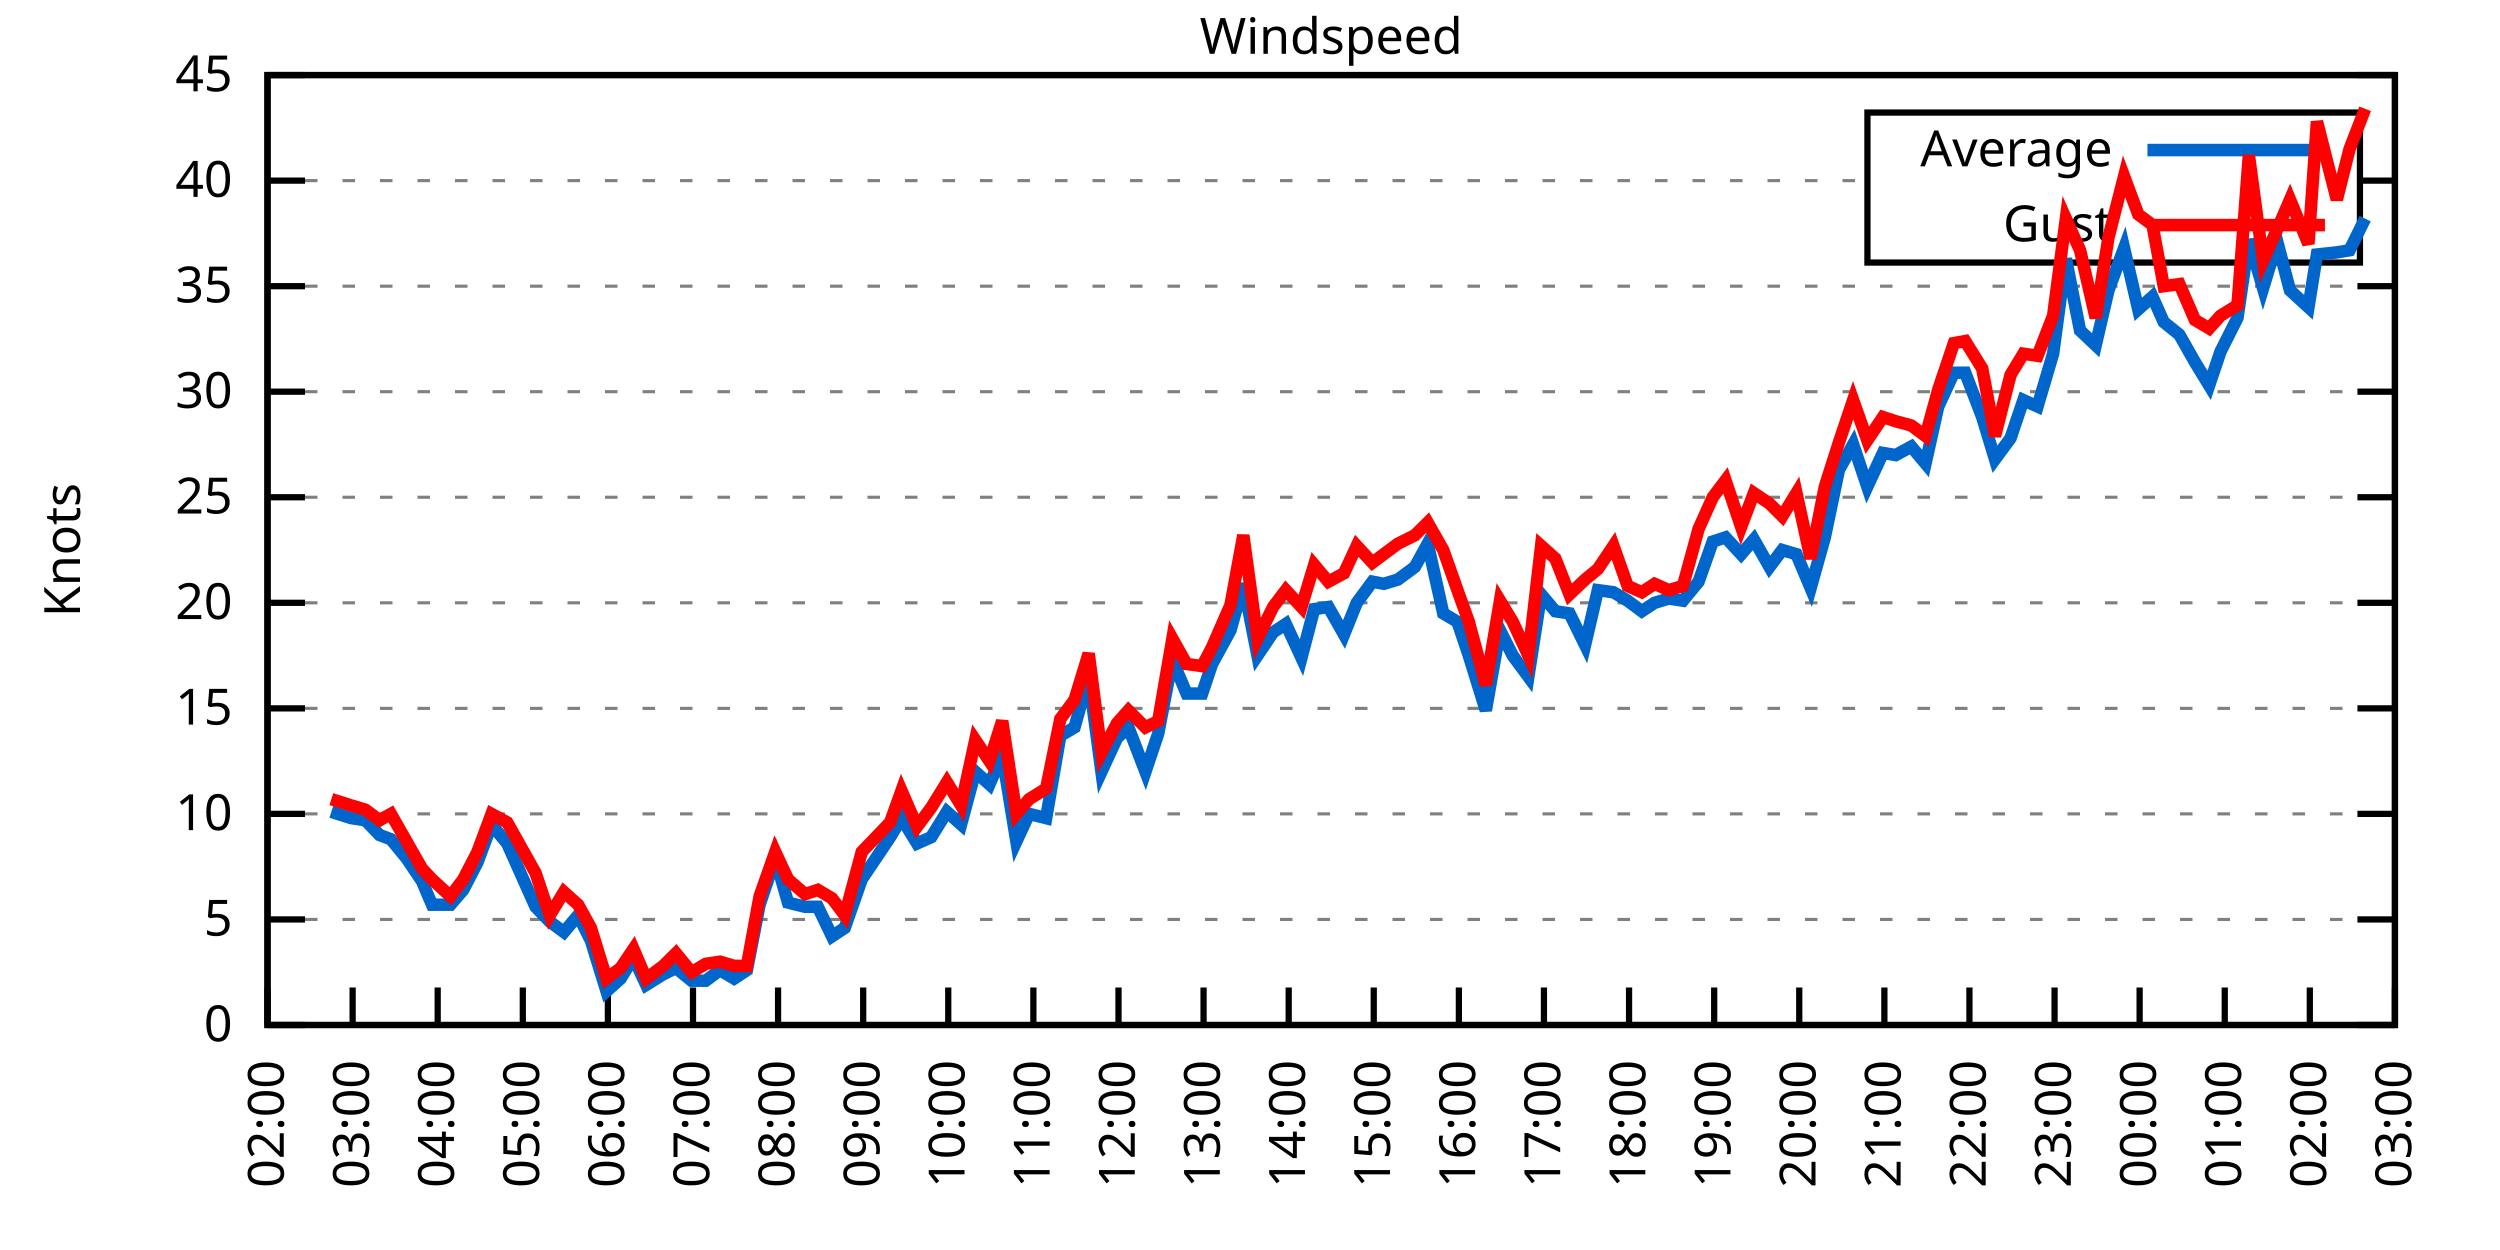
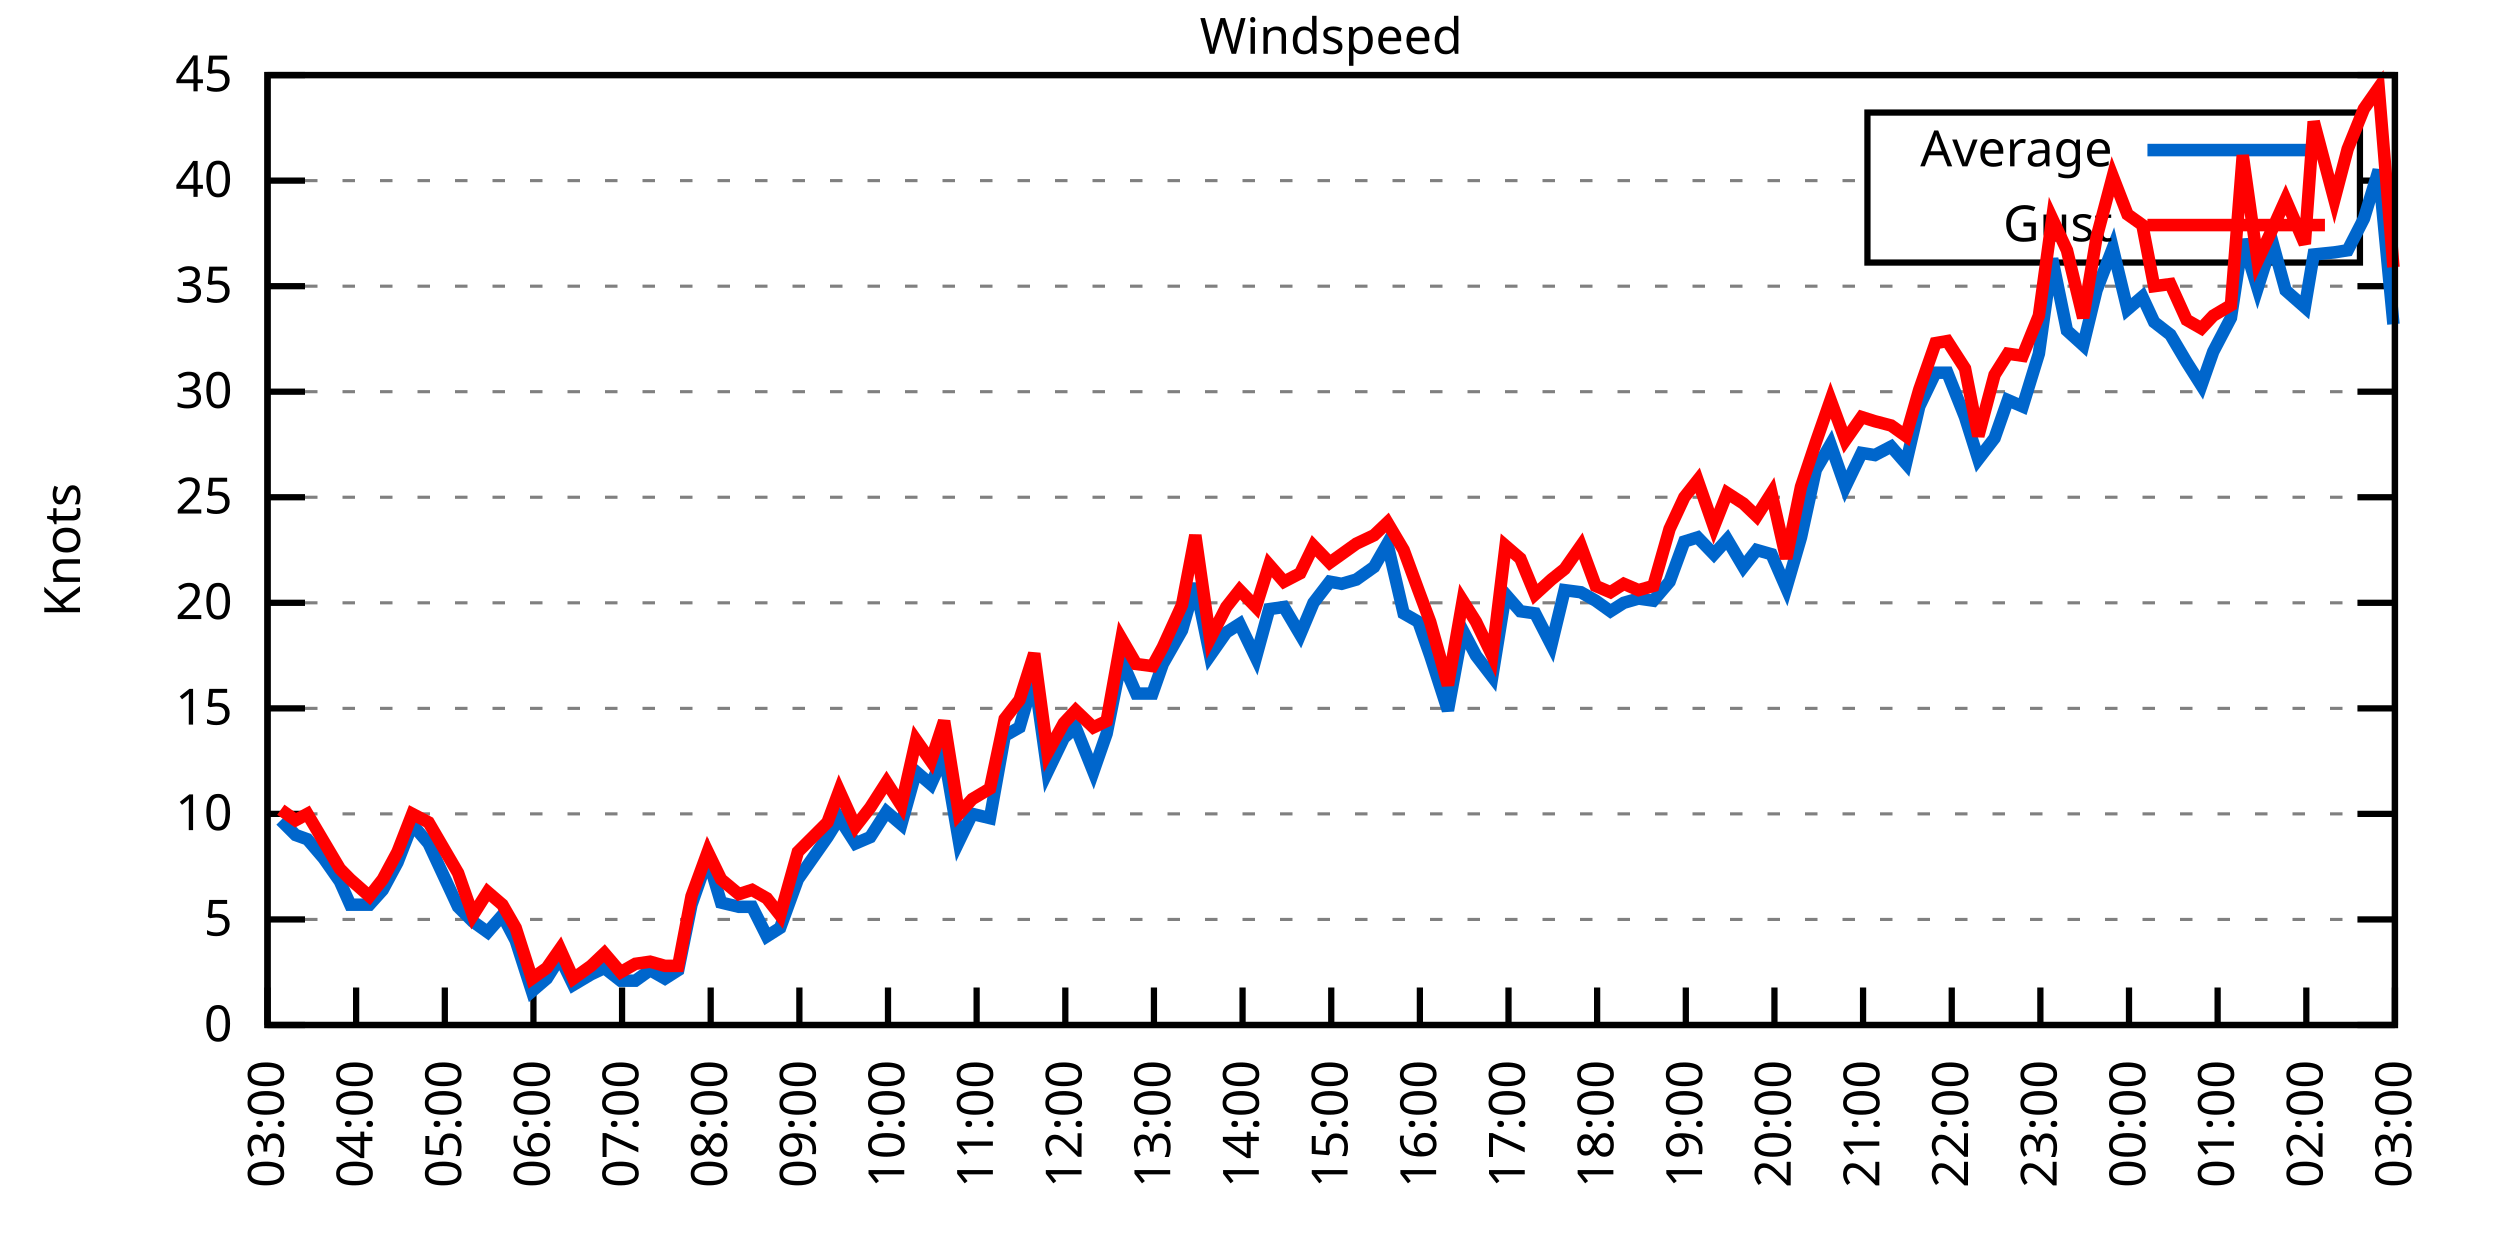
<svg xmlns="http://www.w3.org/2000/svg" xmlns:xlink="http://www.w3.org/1999/xlink" width="400" height="200" viewBox="0 0 400 200">
  <g id="gnuplot_canvas">
    <rect x="0" y="0" width="400" height="200" fill="none" />
    <defs>
      <circle id="gpDot" r="0.5" stroke-width="0.5" stroke="currentColor" />
      <path id="gpPt0" stroke-width="0.333" stroke="currentColor" d="M-1,0 h2 M0,-1 v2" />
      <path id="gpPt1" stroke-width="0.333" stroke="currentColor" d="M-1,-1 L1,1 M1,-1 L-1,1" />
      <path id="gpPt2" stroke-width="0.333" stroke="currentColor" d="M-1,0 L1,0 M0,-1 L0,1 M-1,-1 L1,1 M-1,1 L1,-1" />
      <rect id="gpPt3" stroke-width="0.333" stroke="currentColor" x="-1" y="-1" width="2" height="2" />
      <rect id="gpPt4" stroke-width="0.333" stroke="currentColor" fill="currentColor" x="-1" y="-1" width="2" height="2" />
      <circle id="gpPt5" stroke-width="0.333" stroke="currentColor" cx="0" cy="0" r="1" />
      <use xlink:href="#gpPt5" id="gpPt6" fill="currentColor" stroke="none" />
      <path id="gpPt7" stroke-width="0.333" stroke="currentColor" d="M0,-1.33 L-1.33,0.67 L1.33,0.67 z" />
      <use xlink:href="#gpPt7" id="gpPt8" fill="currentColor" stroke="none" />
      <use xlink:href="#gpPt7" id="gpPt9" stroke="currentColor" transform="rotate(180)" />
      <use xlink:href="#gpPt9" id="gpPt10" fill="currentColor" stroke="none" />
      <use xlink:href="#gpPt3" id="gpPt11" stroke="currentColor" transform="rotate(45)" />
      <use xlink:href="#gpPt11" id="gpPt12" fill="currentColor" stroke="none" />
      <path id="gpPt13" stroke-width="0.333" stroke="currentColor" d="M0,1.330 L1.265,0.411 L0.782,-1.067 L-0.782,-1.076 L-1.265,0.411 z" />
      <use xlink:href="#gpPt13" id="gpPt14" fill="currentColor" stroke="none" />
      <filter id="textbox" filterUnits="objectBoundingBox" x="0" y="0" height="1" width="1">
        <feFlood flood-color="white" flood-opacity="1" result="bgnd" />
        <feComposite in="SourceGraphic" in2="bgnd" operator="atop" />
      </filter>
      <filter id="greybox" filterUnits="objectBoundingBox" x="0" y="0" height="1" width="1">
        <feFlood flood-color="lightgrey" flood-opacity="1" result="grey" />
        <feComposite in="SourceGraphic" in2="grey" operator="atop" />
      </filter>
    </defs>
    <g fill="none" color="white" stroke="currentColor" stroke-width="1.00" stroke-linecap="butt" stroke-linejoin="miter">
</g>
    <g fill="none" color="black" stroke="currentColor" stroke-width="1.00" stroke-linecap="butt" stroke-linejoin="miter">
      <g stroke="none" shape-rendering="crispEdges">
        <polygon fill="rgb(255, 255, 255)" points="42.80,164.00 383.18,164.00 383.18,12.02 42.80,12.02 " />
      </g>
    </g>
    <g fill="none" color="black" stroke="currentColor" stroke-width="1.00" stroke-linecap="butt" stroke-linejoin="miter">
</g>
    <g fill="none" color="black" stroke="black" stroke-width="0.50" stroke-linecap="butt" stroke-linejoin="miter">
</g>
    <g fill="none" color="gray" stroke="currentColor" stroke-width="0.50" stroke-linecap="butt" stroke-linejoin="miter">
      <path stroke="gray" stroke-dasharray="2,4" class="gridline" d="M42.80,164.00 L383.19,164.00  " />
    </g>
    <g fill="none" color="gray" stroke="gray" stroke-width="1.00" stroke-linecap="butt" stroke-linejoin="miter">
</g>
    <g fill="none" color="black" stroke="currentColor" stroke-width="1.00" stroke-linecap="butt" stroke-linejoin="miter">
      <path stroke="black" d="M42.80,164.00 L48.80,164.00 M383.19,164.00 L377.19,164.00  " />
      <g transform="translate(37.20,166.60)" stroke="none" fill="black" font-family="Sans" font-size="8.00" text-anchor="end">
        <text>
          <tspan font-family="Sans"> 0</tspan>
        </text>
      </g>
    </g>
    <g fill="none" color="black" stroke="currentColor" stroke-width="1.00" stroke-linecap="butt" stroke-linejoin="miter">
</g>
    <g fill="none" color="black" stroke="black" stroke-width="0.50" stroke-linecap="butt" stroke-linejoin="miter">
</g>
    <g fill="none" color="gray" stroke="currentColor" stroke-width="0.50" stroke-linecap="butt" stroke-linejoin="miter">
      <path stroke="gray" stroke-dasharray="2,4" class="gridline" d="M42.80,147.11 L383.19,147.11  " />
    </g>
    <g fill="none" color="gray" stroke="gray" stroke-width="1.00" stroke-linecap="butt" stroke-linejoin="miter">
</g>
    <g fill="none" color="black" stroke="currentColor" stroke-width="1.00" stroke-linecap="butt" stroke-linejoin="miter">
      <path stroke="black" d="M42.80,147.11 L48.80,147.11 M383.19,147.11 L377.19,147.11  " />
      <g transform="translate(37.20,149.71)" stroke="none" fill="black" font-family="Sans" font-size="8.00" text-anchor="end">
        <text>
          <tspan font-family="Sans"> 5</tspan>
        </text>
      </g>
    </g>
    <g fill="none" color="black" stroke="currentColor" stroke-width="1.00" stroke-linecap="butt" stroke-linejoin="miter">
</g>
    <g fill="none" color="black" stroke="black" stroke-width="0.50" stroke-linecap="butt" stroke-linejoin="miter">
</g>
    <g fill="none" color="gray" stroke="currentColor" stroke-width="0.50" stroke-linecap="butt" stroke-linejoin="miter">
      <path stroke="gray" stroke-dasharray="2,4" class="gridline" d="M42.80,130.22 L383.19,130.22  " />
    </g>
    <g fill="none" color="gray" stroke="gray" stroke-width="1.00" stroke-linecap="butt" stroke-linejoin="miter">
</g>
    <g fill="none" color="black" stroke="currentColor" stroke-width="1.00" stroke-linecap="butt" stroke-linejoin="miter">
      <path stroke="black" d="M42.80,130.22 L48.80,130.22 M383.19,130.22 L377.19,130.22  " />
      <g transform="translate(37.20,132.82)" stroke="none" fill="black" font-family="Sans" font-size="8.00" text-anchor="end">
        <text>
          <tspan font-family="Sans"> 10</tspan>
        </text>
      </g>
    </g>
    <g fill="none" color="black" stroke="currentColor" stroke-width="1.00" stroke-linecap="butt" stroke-linejoin="miter">
</g>
    <g fill="none" color="black" stroke="black" stroke-width="0.50" stroke-linecap="butt" stroke-linejoin="miter">
</g>
    <g fill="none" color="gray" stroke="currentColor" stroke-width="0.50" stroke-linecap="butt" stroke-linejoin="miter">
      <path stroke="gray" stroke-dasharray="2,4" class="gridline" d="M42.80,113.34 L383.19,113.34  " />
    </g>
    <g fill="none" color="gray" stroke="gray" stroke-width="1.00" stroke-linecap="butt" stroke-linejoin="miter">
</g>
    <g fill="none" color="black" stroke="currentColor" stroke-width="1.00" stroke-linecap="butt" stroke-linejoin="miter">
      <path stroke="black" d="M42.80,113.34 L48.80,113.34 M383.19,113.34 L377.19,113.34  " />
      <g transform="translate(37.20,115.94)" stroke="none" fill="black" font-family="Sans" font-size="8.00" text-anchor="end">
        <text>
          <tspan font-family="Sans"> 15</tspan>
        </text>
      </g>
    </g>
    <g fill="none" color="black" stroke="currentColor" stroke-width="1.00" stroke-linecap="butt" stroke-linejoin="miter">
</g>
    <g fill="none" color="black" stroke="black" stroke-width="0.50" stroke-linecap="butt" stroke-linejoin="miter">
</g>
    <g fill="none" color="gray" stroke="currentColor" stroke-width="0.50" stroke-linecap="butt" stroke-linejoin="miter">
      <path stroke="gray" stroke-dasharray="2,4" class="gridline" d="M42.80,96.45 L383.19,96.45  " />
    </g>
    <g fill="none" color="gray" stroke="gray" stroke-width="1.00" stroke-linecap="butt" stroke-linejoin="miter">
</g>
    <g fill="none" color="black" stroke="currentColor" stroke-width="1.00" stroke-linecap="butt" stroke-linejoin="miter">
      <path stroke="black" d="M42.80,96.45 L48.80,96.45 M383.19,96.45 L377.19,96.45  " />
      <g transform="translate(37.20,99.05)" stroke="none" fill="black" font-family="Sans" font-size="8.00" text-anchor="end">
        <text>
          <tspan font-family="Sans"> 20</tspan>
        </text>
      </g>
    </g>
    <g fill="none" color="black" stroke="currentColor" stroke-width="1.00" stroke-linecap="butt" stroke-linejoin="miter">
</g>
    <g fill="none" color="black" stroke="black" stroke-width="0.50" stroke-linecap="butt" stroke-linejoin="miter">
</g>
    <g fill="none" color="gray" stroke="currentColor" stroke-width="0.50" stroke-linecap="butt" stroke-linejoin="miter">
      <path stroke="gray" stroke-dasharray="2,4" class="gridline" d="M42.80,79.56 L383.19,79.56  " />
    </g>
    <g fill="none" color="gray" stroke="gray" stroke-width="1.00" stroke-linecap="butt" stroke-linejoin="miter">
</g>
    <g fill="none" color="black" stroke="currentColor" stroke-width="1.00" stroke-linecap="butt" stroke-linejoin="miter">
      <path stroke="black" d="M42.80,79.56 L48.80,79.56 M383.19,79.56 L377.19,79.56  " />
      <g transform="translate(37.20,82.16)" stroke="none" fill="black" font-family="Sans" font-size="8.00" text-anchor="end">
        <text>
          <tspan font-family="Sans"> 25</tspan>
        </text>
      </g>
    </g>
    <g fill="none" color="black" stroke="currentColor" stroke-width="1.00" stroke-linecap="butt" stroke-linejoin="miter">
</g>
    <g fill="none" color="black" stroke="black" stroke-width="0.50" stroke-linecap="butt" stroke-linejoin="miter">
</g>
    <g fill="none" color="gray" stroke="currentColor" stroke-width="0.50" stroke-linecap="butt" stroke-linejoin="miter">
      <path stroke="gray" stroke-dasharray="2,4" class="gridline" d="M42.80,62.67 L383.19,62.67  " />
    </g>
    <g fill="none" color="gray" stroke="gray" stroke-width="1.00" stroke-linecap="butt" stroke-linejoin="miter">
</g>
    <g fill="none" color="black" stroke="currentColor" stroke-width="1.00" stroke-linecap="butt" stroke-linejoin="miter">
      <path stroke="black" d="M42.80,62.67 L48.80,62.67 M383.19,62.67 L377.19,62.67  " />
      <g transform="translate(37.20,65.27)" stroke="none" fill="black" font-family="Sans" font-size="8.00" text-anchor="end">
        <text>
          <tspan font-family="Sans"> 30</tspan>
        </text>
      </g>
    </g>
    <g fill="none" color="black" stroke="currentColor" stroke-width="1.00" stroke-linecap="butt" stroke-linejoin="miter">
</g>
    <g fill="none" color="black" stroke="black" stroke-width="0.50" stroke-linecap="butt" stroke-linejoin="miter">
</g>
    <g fill="none" color="gray" stroke="currentColor" stroke-width="0.50" stroke-linecap="butt" stroke-linejoin="miter">
      <path stroke="gray" stroke-dasharray="2,4" class="gridline" d="M42.80,45.79 L383.19,45.79  " />
    </g>
    <g fill="none" color="gray" stroke="gray" stroke-width="1.00" stroke-linecap="butt" stroke-linejoin="miter">
</g>
    <g fill="none" color="black" stroke="currentColor" stroke-width="1.00" stroke-linecap="butt" stroke-linejoin="miter">
      <path stroke="black" d="M42.80,45.79 L48.80,45.79 M383.19,45.79 L377.19,45.79  " />
      <g transform="translate(37.20,48.39)" stroke="none" fill="black" font-family="Sans" font-size="8.00" text-anchor="end">
        <text>
          <tspan font-family="Sans"> 35</tspan>
        </text>
      </g>
    </g>
    <g fill="none" color="black" stroke="currentColor" stroke-width="1.00" stroke-linecap="butt" stroke-linejoin="miter">
</g>
    <g fill="none" color="black" stroke="black" stroke-width="0.50" stroke-linecap="butt" stroke-linejoin="miter">
</g>
    <g fill="none" color="gray" stroke="currentColor" stroke-width="0.50" stroke-linecap="butt" stroke-linejoin="miter">
      <path stroke="gray" stroke-dasharray="2,4" class="gridline" d="M42.80,28.90 L298.79,28.90 M377.59,28.90 L383.19,28.90  " />
    </g>
    <g fill="none" color="gray" stroke="gray" stroke-width="1.00" stroke-linecap="butt" stroke-linejoin="miter">
</g>
    <g fill="none" color="black" stroke="currentColor" stroke-width="1.00" stroke-linecap="butt" stroke-linejoin="miter">
      <path stroke="black" d="M42.80,28.90 L48.80,28.90 M383.19,28.90 L377.19,28.90  " />
      <g transform="translate(37.20,31.50)" stroke="none" fill="black" font-family="Sans" font-size="8.00" text-anchor="end">
        <text>
          <tspan font-family="Sans"> 40</tspan>
        </text>
      </g>
    </g>
    <g fill="none" color="black" stroke="currentColor" stroke-width="1.00" stroke-linecap="butt" stroke-linejoin="miter">
</g>
    <g fill="none" color="black" stroke="black" stroke-width="0.50" stroke-linecap="butt" stroke-linejoin="miter">
</g>
    <g fill="none" color="gray" stroke="currentColor" stroke-width="0.50" stroke-linecap="butt" stroke-linejoin="miter">
      <path stroke="gray" stroke-dasharray="2,4" class="gridline" d="M42.80,12.01 L383.19,12.01  " />
    </g>
    <g fill="none" color="gray" stroke="gray" stroke-width="1.00" stroke-linecap="butt" stroke-linejoin="miter">
</g>
    <g fill="none" color="black" stroke="currentColor" stroke-width="1.00" stroke-linecap="butt" stroke-linejoin="miter">
      <path stroke="black" d="M42.80,12.01 L48.80,12.01 M383.19,12.01 L377.19,12.01  " />
      <g transform="translate(37.20,14.61)" stroke="none" fill="black" font-family="Sans" font-size="8.00" text-anchor="end">
        <text>
          <tspan font-family="Sans"> 45</tspan>
        </text>
      </g>
    </g>
    <g fill="none" color="black" stroke="currentColor" stroke-width="1.00" stroke-linecap="butt" stroke-linejoin="miter">
      <path stroke="black" d="M42.80,164.00 L42.80,158.00  " />
      <g transform="translate(45.40,169.60) rotate(270.00)" stroke="none" fill="black" font-family="Sans" font-size="8.00" text-anchor="end">
        <text>
-           <tspan font-family="Sans">02:00</tspan>
-         </text>
-       </g>
-     </g>
-     <g fill="none" color="black" stroke="currentColor" stroke-width="1.00" stroke-linecap="butt" stroke-linejoin="miter">
-       <path stroke="black" d="M56.42,164.00 L56.42,158.00  " />
-       <g transform="translate(59.02,169.60) rotate(270.00)" stroke="none" fill="black" font-family="Sans" font-size="8.00" text-anchor="end">
-         <text>
          <tspan font-family="Sans">03:00</tspan>
        </text>
      </g>
    </g>
    <g fill="none" color="black" stroke="currentColor" stroke-width="1.00" stroke-linecap="butt" stroke-linejoin="miter">
-       <path stroke="black" d="M70.03,164.00 L70.03,158.00  " />
-       <g transform="translate(72.63,169.60) rotate(270.00)" stroke="none" fill="black" font-family="Sans" font-size="8.00" text-anchor="end">
+       <path stroke="black" d="M56.98,164.00 L56.98,158.00  " />
+       <g transform="translate(59.58,169.60) rotate(270.00)" stroke="none" fill="black" font-family="Sans" font-size="8.00" text-anchor="end">
        <text>
          <tspan font-family="Sans">04:00</tspan>
        </text>
      </g>
    </g>
    <g fill="none" color="black" stroke="currentColor" stroke-width="1.00" stroke-linecap="butt" stroke-linejoin="miter">
-       <path stroke="black" d="M83.65,164.00 L83.65,158.00  " />
-       <g transform="translate(86.25,169.60) rotate(270.00)" stroke="none" fill="black" font-family="Sans" font-size="8.00" text-anchor="end">
+       <path stroke="black" d="M71.17,164.00 L71.17,158.00  " />
+       <g transform="translate(73.77,169.60) rotate(270.00)" stroke="none" fill="black" font-family="Sans" font-size="8.00" text-anchor="end">
        <text>
          <tspan font-family="Sans">05:00</tspan>
        </text>
      </g>
    </g>
    <g fill="none" color="black" stroke="currentColor" stroke-width="1.00" stroke-linecap="butt" stroke-linejoin="miter">
-       <path stroke="black" d="M97.26,164.00 L97.26,158.00  " />
-       <g transform="translate(99.86,169.60) rotate(270.00)" stroke="none" fill="black" font-family="Sans" font-size="8.00" text-anchor="end">
+       <path stroke="black" d="M85.35,164.00 L85.35,158.00  " />
+       <g transform="translate(87.95,169.60) rotate(270.00)" stroke="none" fill="black" font-family="Sans" font-size="8.00" text-anchor="end">
        <text>
          <tspan font-family="Sans">06:00</tspan>
        </text>
      </g>
    </g>
    <g fill="none" color="black" stroke="currentColor" stroke-width="1.00" stroke-linecap="butt" stroke-linejoin="miter">
-       <path stroke="black" d="M110.88,164.00 L110.88,158.00  " />
-       <g transform="translate(113.48,169.60) rotate(270.00)" stroke="none" fill="black" font-family="Sans" font-size="8.00" text-anchor="end">
+       <path stroke="black" d="M99.53,164.00 L99.53,158.00  " />
+       <g transform="translate(102.13,169.60) rotate(270.00)" stroke="none" fill="black" font-family="Sans" font-size="8.00" text-anchor="end">
        <text>
          <tspan font-family="Sans">07:00</tspan>
        </text>
      </g>
    </g>
    <g fill="none" color="black" stroke="currentColor" stroke-width="1.00" stroke-linecap="butt" stroke-linejoin="miter">
-       <path stroke="black" d="M124.49,164.00 L124.49,158.00  " />
-       <g transform="translate(127.09,169.60) rotate(270.00)" stroke="none" fill="black" font-family="Sans" font-size="8.00" text-anchor="end">
+       <path stroke="black" d="M113.71,164.00 L113.71,158.00  " />
+       <g transform="translate(116.31,169.60) rotate(270.00)" stroke="none" fill="black" font-family="Sans" font-size="8.00" text-anchor="end">
        <text>
          <tspan font-family="Sans">08:00</tspan>
        </text>
      </g>
    </g>
    <g fill="none" color="black" stroke="currentColor" stroke-width="1.00" stroke-linecap="butt" stroke-linejoin="miter">
-       <path stroke="black" d="M138.11,164.00 L138.11,158.00  " />
-       <g transform="translate(140.71,169.60) rotate(270.00)" stroke="none" fill="black" font-family="Sans" font-size="8.00" text-anchor="end">
+       <path stroke="black" d="M127.90,164.00 L127.90,158.00  " />
+       <g transform="translate(130.50,169.60) rotate(270.00)" stroke="none" fill="black" font-family="Sans" font-size="8.00" text-anchor="end">
        <text>
          <tspan font-family="Sans">09:00</tspan>
        </text>
      </g>
    </g>
    <g fill="none" color="black" stroke="currentColor" stroke-width="1.00" stroke-linecap="butt" stroke-linejoin="miter">
-       <path stroke="black" d="M151.72,164.00 L151.72,158.00  " />
-       <g transform="translate(154.32,169.60) rotate(270.00)" stroke="none" fill="black" font-family="Sans" font-size="8.00" text-anchor="end">
+       <path stroke="black" d="M142.08,164.00 L142.08,158.00  " />
+       <g transform="translate(144.68,169.60) rotate(270.00)" stroke="none" fill="black" font-family="Sans" font-size="8.00" text-anchor="end">
        <text>
          <tspan font-family="Sans">10:00</tspan>
        </text>
      </g>
    </g>
    <g fill="none" color="black" stroke="currentColor" stroke-width="1.00" stroke-linecap="butt" stroke-linejoin="miter">
-       <path stroke="black" d="M165.34,164.00 L165.34,158.00  " />
-       <g transform="translate(167.94,169.60) rotate(270.00)" stroke="none" fill="black" font-family="Sans" font-size="8.00" text-anchor="end">
+       <path stroke="black" d="M156.26,164.00 L156.26,158.00  " />
+       <g transform="translate(158.86,169.60) rotate(270.00)" stroke="none" fill="black" font-family="Sans" font-size="8.00" text-anchor="end">
        <text>
          <tspan font-family="Sans">11:00</tspan>
        </text>
      </g>
    </g>
    <g fill="none" color="black" stroke="currentColor" stroke-width="1.00" stroke-linecap="butt" stroke-linejoin="miter">
-       <path stroke="black" d="M178.96,164.00 L178.96,158.00  " />
-       <g transform="translate(181.56,169.60) rotate(270.00)" stroke="none" fill="black" font-family="Sans" font-size="8.00" text-anchor="end">
+       <path stroke="black" d="M170.45,164.00 L170.45,158.00  " />
+       <g transform="translate(173.05,169.60) rotate(270.00)" stroke="none" fill="black" font-family="Sans" font-size="8.00" text-anchor="end">
        <text>
          <tspan font-family="Sans">12:00</tspan>
        </text>
      </g>
    </g>
    <g fill="none" color="black" stroke="currentColor" stroke-width="1.00" stroke-linecap="butt" stroke-linejoin="miter">
-       <path stroke="black" d="M192.57,164.00 L192.57,158.00  " />
-       <g transform="translate(195.17,169.60) rotate(270.00)" stroke="none" fill="black" font-family="Sans" font-size="8.00" text-anchor="end">
+       <path stroke="black" d="M184.63,164.00 L184.63,158.00  " />
+       <g transform="translate(187.23,169.60) rotate(270.00)" stroke="none" fill="black" font-family="Sans" font-size="8.00" text-anchor="end">
        <text>
          <tspan font-family="Sans">13:00</tspan>
        </text>
      </g>
    </g>
    <g fill="none" color="black" stroke="currentColor" stroke-width="1.00" stroke-linecap="butt" stroke-linejoin="miter">
-       <path stroke="black" d="M206.19,164.00 L206.19,158.00  " />
-       <g transform="translate(208.79,169.60) rotate(270.00)" stroke="none" fill="black" font-family="Sans" font-size="8.00" text-anchor="end">
+       <path stroke="black" d="M198.81,164.00 L198.81,158.00  " />
+       <g transform="translate(201.41,169.60) rotate(270.00)" stroke="none" fill="black" font-family="Sans" font-size="8.00" text-anchor="end">
        <text>
          <tspan font-family="Sans">14:00</tspan>
        </text>
      </g>
    </g>
    <g fill="none" color="black" stroke="currentColor" stroke-width="1.00" stroke-linecap="butt" stroke-linejoin="miter">
-       <path stroke="black" d="M219.80,164.00 L219.80,158.00  " />
-       <g transform="translate(222.40,169.60) rotate(270.00)" stroke="none" fill="black" font-family="Sans" font-size="8.00" text-anchor="end">
+       <path stroke="black" d="M213.00,164.00 L213.00,158.00  " />
+       <g transform="translate(215.60,169.60) rotate(270.00)" stroke="none" fill="black" font-family="Sans" font-size="8.00" text-anchor="end">
        <text>
          <tspan font-family="Sans">15:00</tspan>
        </text>
      </g>
    </g>
    <g fill="none" color="black" stroke="currentColor" stroke-width="1.00" stroke-linecap="butt" stroke-linejoin="miter">
-       <path stroke="black" d="M233.42,164.00 L233.42,158.00  " />
-       <g transform="translate(236.02,169.60) rotate(270.00)" stroke="none" fill="black" font-family="Sans" font-size="8.00" text-anchor="end">
+       <path stroke="black" d="M227.18,164.00 L227.18,158.00  " />
+       <g transform="translate(229.78,169.60) rotate(270.00)" stroke="none" fill="black" font-family="Sans" font-size="8.00" text-anchor="end">
        <text>
          <tspan font-family="Sans">16:00</tspan>
        </text>
      </g>
    </g>
    <g fill="none" color="black" stroke="currentColor" stroke-width="1.00" stroke-linecap="butt" stroke-linejoin="miter">
-       <path stroke="black" d="M247.03,164.00 L247.03,158.00  " />
-       <g transform="translate(249.63,169.60) rotate(270.00)" stroke="none" fill="black" font-family="Sans" font-size="8.00" text-anchor="end">
+       <path stroke="black" d="M241.36,164.00 L241.36,158.00  " />
+       <g transform="translate(243.96,169.60) rotate(270.00)" stroke="none" fill="black" font-family="Sans" font-size="8.00" text-anchor="end">
        <text>
          <tspan font-family="Sans">17:00</tspan>
        </text>
      </g>
    </g>
    <g fill="none" color="black" stroke="currentColor" stroke-width="1.00" stroke-linecap="butt" stroke-linejoin="miter">
-       <path stroke="black" d="M260.65,164.00 L260.65,158.00  " />
-       <g transform="translate(263.25,169.60) rotate(270.00)" stroke="none" fill="black" font-family="Sans" font-size="8.00" text-anchor="end">
+       <path stroke="black" d="M255.54,164.00 L255.54,158.00  " />
+       <g transform="translate(258.14,169.60) rotate(270.00)" stroke="none" fill="black" font-family="Sans" font-size="8.00" text-anchor="end">
        <text>
          <tspan font-family="Sans">18:00</tspan>
        </text>
      </g>
    </g>
    <g fill="none" color="black" stroke="currentColor" stroke-width="1.00" stroke-linecap="butt" stroke-linejoin="miter">
-       <path stroke="black" d="M274.27,164.00 L274.27,158.00  " />
-       <g transform="translate(276.87,169.60) rotate(270.00)" stroke="none" fill="black" font-family="Sans" font-size="8.00" text-anchor="end">
+       <path stroke="black" d="M269.73,164.00 L269.73,158.00  " />
+       <g transform="translate(272.33,169.60) rotate(270.00)" stroke="none" fill="black" font-family="Sans" font-size="8.00" text-anchor="end">
        <text>
          <tspan font-family="Sans">19:00</tspan>
        </text>
      </g>
    </g>
    <g fill="none" color="black" stroke="currentColor" stroke-width="1.00" stroke-linecap="butt" stroke-linejoin="miter">
-       <path stroke="black" d="M287.88,164.00 L287.88,158.00  " />
-       <g transform="translate(290.48,169.60) rotate(270.00)" stroke="none" fill="black" font-family="Sans" font-size="8.00" text-anchor="end">
+       <path stroke="black" d="M283.91,164.00 L283.91,158.00  " />
+       <g transform="translate(286.51,169.60) rotate(270.00)" stroke="none" fill="black" font-family="Sans" font-size="8.00" text-anchor="end">
        <text>
          <tspan font-family="Sans">20:00</tspan>
        </text>
      </g>
    </g>
    <g fill="none" color="black" stroke="currentColor" stroke-width="1.00" stroke-linecap="butt" stroke-linejoin="miter">
-       <path stroke="black" d="M301.50,164.00 L301.50,158.00  " />
-       <g transform="translate(304.10,169.60) rotate(270.00)" stroke="none" fill="black" font-family="Sans" font-size="8.00" text-anchor="end">
+       <path stroke="black" d="M298.09,164.00 L298.09,158.00  " />
+       <g transform="translate(300.69,169.60) rotate(270.00)" stroke="none" fill="black" font-family="Sans" font-size="8.00" text-anchor="end">
        <text>
          <tspan font-family="Sans">21:00</tspan>
        </text>
      </g>
    </g>
    <g fill="none" color="black" stroke="currentColor" stroke-width="1.00" stroke-linecap="butt" stroke-linejoin="miter">
-       <path stroke="black" d="M315.11,164.00 L315.11,158.00  " />
-       <g transform="translate(317.71,169.60) rotate(270.00)" stroke="none" fill="black" font-family="Sans" font-size="8.00" text-anchor="end">
+       <path stroke="black" d="M312.28,164.00 L312.28,158.00  " />
+       <g transform="translate(314.88,169.60) rotate(270.00)" stroke="none" fill="black" font-family="Sans" font-size="8.00" text-anchor="end">
        <text>
          <tspan font-family="Sans">22:00</tspan>
        </text>
      </g>
    </g>
    <g fill="none" color="black" stroke="currentColor" stroke-width="1.00" stroke-linecap="butt" stroke-linejoin="miter">
-       <path stroke="black" d="M328.73,164.00 L328.73,158.00  " />
-       <g transform="translate(331.33,169.60) rotate(270.00)" stroke="none" fill="black" font-family="Sans" font-size="8.00" text-anchor="end">
+       <path stroke="black" d="M326.46,164.00 L326.46,158.00  " />
+       <g transform="translate(329.06,169.60) rotate(270.00)" stroke="none" fill="black" font-family="Sans" font-size="8.00" text-anchor="end">
        <text>
          <tspan font-family="Sans">23:00</tspan>
        </text>
      </g>
    </g>
    <g fill="none" color="black" stroke="currentColor" stroke-width="1.00" stroke-linecap="butt" stroke-linejoin="miter">
-       <path stroke="black" d="M342.34,164.00 L342.34,158.00  " />
-       <g transform="translate(344.94,169.60) rotate(270.00)" stroke="none" fill="black" font-family="Sans" font-size="8.00" text-anchor="end">
+       <path stroke="black" d="M340.64,164.00 L340.64,158.00  " />
+       <g transform="translate(343.24,169.60) rotate(270.00)" stroke="none" fill="black" font-family="Sans" font-size="8.00" text-anchor="end">
        <text>
          <tspan font-family="Sans">00:00</tspan>
        </text>
      </g>
    </g>
    <g fill="none" color="black" stroke="currentColor" stroke-width="1.00" stroke-linecap="butt" stroke-linejoin="miter">
-       <path stroke="black" d="M355.96,164.00 L355.96,158.00  " />
-       <g transform="translate(358.56,169.60) rotate(270.00)" stroke="none" fill="black" font-family="Sans" font-size="8.00" text-anchor="end">
+       <path stroke="black" d="M354.82,164.00 L354.82,158.00  " />
+       <g transform="translate(357.42,169.60) rotate(270.00)" stroke="none" fill="black" font-family="Sans" font-size="8.00" text-anchor="end">
        <text>
          <tspan font-family="Sans">01:00</tspan>
        </text>
      </g>
    </g>
    <g fill="none" color="black" stroke="currentColor" stroke-width="1.00" stroke-linecap="butt" stroke-linejoin="miter">
-       <path stroke="black" d="M369.57,164.00 L369.57,158.00  " />
-       <g transform="translate(372.17,169.60) rotate(270.00)" stroke="none" fill="black" font-family="Sans" font-size="8.00" text-anchor="end">
+       <path stroke="black" d="M369.01,164.00 L369.01,158.00  " />
+       <g transform="translate(371.61,169.60) rotate(270.00)" stroke="none" fill="black" font-family="Sans" font-size="8.00" text-anchor="end">
        <text>
          <tspan font-family="Sans">02:00</tspan>
        </text>
      </g>
    </g>
    <g fill="none" color="black" stroke="currentColor" stroke-width="1.00" stroke-linecap="butt" stroke-linejoin="miter">
      <path stroke="black" d="M383.19,164.00 L383.19,158.00  " />
      <g transform="translate(385.79,169.60) rotate(270.00)" stroke="none" fill="black" font-family="Sans" font-size="8.00" text-anchor="end">
        <text>
          <tspan font-family="Sans">03:00</tspan>
        </text>
      </g>
    </g>
    <g fill="none" color="black" stroke="currentColor" stroke-width="1.00" stroke-linecap="butt" stroke-linejoin="miter">
</g>
    <g fill="none" color="black" stroke="currentColor" stroke-width="1.00" stroke-linecap="butt" stroke-linejoin="miter">
      <path stroke="black" d="M42.80,12.01 L42.80,164.00 L383.19,164.00 L383.19,12.01 L42.80,12.01 Z  " />
    </g>
    <g fill="none" color="black" stroke="currentColor" stroke-width="1.00" stroke-linecap="butt" stroke-linejoin="miter">
</g>
    <g fill="none" color="black" stroke="currentColor" stroke-width="1.00" stroke-linecap="butt" stroke-linejoin="miter">
      <path stroke="black" d="M298.79,42.01 L298.79,18.01 L377.59,18.01 L377.59,42.01 L298.79,42.01 Z  " />
    </g>
    <g id="Windspeed_plot_1">
      <g fill="none" color="white" stroke="black" stroke-width="2.00" stroke-linecap="butt" stroke-linejoin="miter">
</g>
      <g fill="none" color="black" stroke="currentColor" stroke-width="2.00" stroke-linecap="butt" stroke-linejoin="miter">
        <g transform="translate(337.99,26.61)" stroke="none" fill="black" font-family="Sans" font-size="8.00" text-anchor="end">
          <text>
            <tspan font-family="Sans">Average</tspan>
          </text>
        </g>
      </g>
      <g fill="none" color="black" stroke="currentColor" stroke-width="2.00" stroke-linecap="butt" stroke-linejoin="miter">
-         <path stroke="rgb(  0, 102, 204)" d="M343.59,24.01 L371.99,24.01 M53.01,129.89 L56.19,130.90 L58.46,131.24 L60.73,133.60 L62.54,134.28 L65.04,137.32   L67.54,141.03 L69.12,144.75 L72.07,144.75 L74.12,142.38 L76.39,137.99 L78.65,131.91 L81.15,134.95 L85.69,145.09   L87.96,147.45 L90.23,149.14 L92.50,146.44 L94.54,150.49 L97.04,158.60 L99.30,156.57 L101.35,153.19 L103.39,157.58   L106.11,155.89 L108.15,154.88 L110.65,156.91 L112.92,156.91 L115.19,155.22 L117.46,156.57 L119.50,155.22 L121.54,144.75   L124.04,137.32 L126.08,144.41 L128.81,145.09 L130.85,145.09 L133.12,149.81 L135.16,148.46 L137.88,140.69 L142.42,133.94   L144.24,130.90 L146.73,134.95 L149.00,133.94 L151.50,129.89 L153.77,131.91 L156.04,123.47 L158.31,125.50 L160.35,120.77   L162.62,134.62 L164.66,130.22 L167.38,130.90 L169.65,117.73 L171.92,116.38 L174.19,108.27 L176.23,123.47 L178.73,118.07   L180.54,116.38 L183.27,123.47 L185.31,117.39 L187.58,105.57 L189.85,110.97 L192.34,110.97 L193.93,106.24 L196.88,100.84   L198.93,93.41 L201.19,104.89 L203.69,101.18 L205.73,99.83 L208.23,105.23 L210.27,97.46 L212.54,97.12 L215.04,101.52   L217.08,96.45 L219.58,93.07 L221.39,93.41 L223.66,92.73 L226.38,90.71 L228.43,86.99 L230.92,98.14 L233.19,99.49   L235.01,104.89 L237.73,113.67 L240.00,100.84 L242.04,104.89 L244.54,108.27 L246.58,95.10 L248.85,97.80 L251.12,98.14   L253.61,103.20 L255.66,94.42 L258.15,94.76 L260.42,96.11 L262.69,97.80 L264.73,96.45 L267.00,95.77 L269.27,96.11   L271.77,93.07 L274.04,86.65 L276.08,85.98 L278.58,88.68 L280.62,86.32 L283.12,90.71 L285.16,88.00 L287.43,88.68   L289.70,94.08 L291.97,85.98 L294.23,75.17 L296.50,71.12 L298.77,77.87 L301.27,72.47 L303.31,72.81 L305.81,71.45   L308.08,74.16 L310.12,65.04 L312.62,59.63 L314.43,59.63 L317.15,66.73 L319.20,73.48 L321.69,70.10 L323.74,64.02   L326.00,65.04 L328.50,56.59 L330.54,41.39 L332.81,52.88 L335.31,55.24 L337.35,46.46 L339.85,39.71 L342.12,49.50   L344.39,47.47 L346.20,51.53 L348.70,53.55 L351.19,57.94 L353.46,61.66 L355.28,56.26 L358.00,50.85 L359.82,38.35   L362.09,46.12 L364.36,38.69 L366.40,46.46 L369.35,49.16 L370.71,40.72 L373.89,40.38 L375.93,40.04 L378.42,34.98    " />
+         <path stroke="rgb(  0, 102, 204)" d="M343.59,24.01 L371.99,24.01 M44.93,131.24 L47.29,133.60 L49.18,134.28 L51.78,137.32 L54.38,141.03 L56.04,144.75   L59.11,144.75 L61.24,142.38 L63.60,137.99 L65.97,131.91 L68.57,134.95 L73.29,145.09 L75.66,147.45 L78.02,149.14   L80.38,146.44 L82.51,150.49 L85.11,158.60 L87.48,156.57 L89.60,153.19 L91.73,157.58 L94.57,155.89 L96.70,154.88   L99.30,156.91 L101.66,156.91 L104.02,155.22 L106.39,156.57 L108.51,155.22 L110.64,144.75 L113.24,137.32 L115.37,144.41   L118.21,145.09 L120.33,145.09 L122.70,149.81 L124.82,148.46 L127.66,140.69 L132.39,133.94 L134.28,130.90 L136.88,134.95   L139.24,133.94 L141.84,129.89 L144.21,131.91 L146.57,123.47 L148.94,125.50 L151.06,120.77 L153.43,134.62 L155.55,130.22   L158.39,130.90 L160.75,117.73 L163.12,116.38 L165.48,108.27 L167.61,123.47 L170.21,118.07 L172.10,116.38 L174.94,123.47   L177.06,117.39 L179.43,105.57 L181.79,110.97 L184.39,110.97 L186.05,106.24 L189.12,100.84 L191.25,93.41 L193.61,104.89   L196.21,101.18 L198.34,99.83 L200.94,105.23 L203.07,97.46 L205.43,97.12 L208.03,101.52 L210.16,96.45 L212.76,93.07   L214.65,93.41 L217.01,92.73 L219.85,90.71 L221.98,86.99 L224.58,98.14 L226.94,99.49 L228.83,104.89 L231.67,113.67   L234.03,100.84 L236.16,104.89 L238.76,108.27 L240.89,95.10 L243.25,97.80 L245.62,98.14 L248.22,103.20 L250.34,94.42   L252.94,94.76 L255.31,96.11 L257.67,97.80 L259.80,96.45 L262.16,95.77 L264.53,96.11 L267.13,93.07 L269.49,86.65   L271.62,85.98 L274.22,88.68 L276.35,86.32 L278.95,90.71 L281.07,88.00 L283.44,88.68 L285.80,94.08 L288.16,85.98   L290.53,75.17 L292.89,71.12 L295.26,77.87 L297.86,72.47 L299.98,72.81 L302.58,71.45 L304.95,74.16 L307.08,65.04   L309.68,59.63 L311.57,59.63 L314.40,66.73 L316.53,73.48 L319.13,70.10 L321.26,64.02 L323.62,65.04 L326.22,56.59   L328.35,41.39 L330.71,52.88 L333.31,55.24 L335.44,46.46 L338.04,39.71 L340.40,49.50 L342.77,47.47 L344.66,51.53   L347.26,53.55 L349.86,57.94 L352.22,61.66 L354.12,56.26 L356.95,50.85 L358.84,38.35 L361.21,46.12 L363.57,38.69   L365.70,46.46 L368.77,49.16 L370.19,40.72 L373.50,40.38 L375.63,40.04 L378.23,34.98 L380.59,27.21 L382.95,51.87    " />
      </g>
    </g>
    <g id="Windspeed_plot_2">
      <g fill="none" color="black" stroke="currentColor" stroke-width="2.00" stroke-linecap="butt" stroke-linejoin="miter">
        <g transform="translate(337.99,38.61)" stroke="none" fill="black" font-family="Sans" font-size="8.00" text-anchor="end">
          <text>
            <tspan font-family="Sans">Gust</tspan>
          </text>
        </g>
      </g>
      <g fill="none" color="black" stroke="currentColor" stroke-width="2.00" stroke-linecap="butt" stroke-linejoin="miter">
-         <path stroke="rgb(255,   0,   0)" d="M343.59,36.01 L371.99,36.01 M53.01,127.86 L56.19,128.87 L58.46,129.55 L60.73,131.24 L62.54,130.22 L65.04,134.62   L67.54,139.01 L69.12,140.69 L72.07,143.40 L74.12,140.69 L76.39,136.30 L78.65,130.22 L81.15,131.58 L85.69,139.68   L87.96,146.44 L90.23,142.72 L92.50,144.75 L94.54,148.46 L97.04,156.57 L99.30,154.88 L101.35,151.84 L103.39,156.57   L106.11,154.54 L108.15,152.52 L110.65,155.56 L112.92,154.21 L115.19,153.87 L117.46,154.54 L119.50,154.54 L121.54,143.40   L124.04,136.30 L126.08,140.69 L128.81,143.06 L130.85,142.38 L133.12,143.73 L135.16,146.44 L137.88,136.30 L142.42,131.58   L144.24,126.51 L146.73,132.25 L149.00,129.21 L151.50,125.16 L153.77,128.87 L156.04,118.40 L158.31,121.78 L160.35,115.36   L162.62,130.22 L164.66,127.86 L167.38,126.17 L169.65,115.03 L171.92,111.99 L174.19,104.56 L176.23,120.43 L178.73,115.70   L180.54,113.67 L183.27,116.38 L185.31,115.36 L187.58,102.19 L189.85,106.24 L192.34,106.58 L193.93,103.54 L196.88,96.79   L198.93,85.64 L201.19,102.19 L203.69,97.12 L205.73,94.42 L208.23,97.12 L210.27,90.37 L212.54,93.07 L215.04,91.72   L217.08,87.33 L219.58,90.03 L221.39,88.68 L223.66,86.99 L226.38,85.64 L228.43,83.61 L230.92,88.00 L233.19,94.42   L235.01,99.49 L237.73,109.62 L240.00,96.11 L242.04,99.49 L244.54,104.89 L246.58,87.33 L248.85,89.36 L251.12,95.10   L253.61,92.73 L255.66,91.04 L258.15,87.33 L260.42,93.75 L262.69,94.76 L264.73,93.41 L267.00,94.42 L269.27,93.75   L271.77,84.63 L274.04,79.56 L276.08,76.86 L278.58,84.29 L280.62,78.89 L283.12,80.57 L285.16,82.60 L287.43,78.89   L289.70,89.36 L291.97,77.87 L294.23,70.78 L296.50,64.02 L298.77,70.44 L301.27,66.73 L303.31,67.40 L305.81,68.08   L308.08,69.77 L310.12,62.34 L312.62,54.90 L314.43,54.57 L317.15,58.96 L319.20,69.77 L321.69,59.97 L323.74,56.59   L326.00,56.93 L328.50,50.51 L330.54,34.98 L332.81,40.04 L335.31,50.85 L337.35,38.02 L339.85,28.22 L342.12,34.30   L344.39,35.99 L346.20,45.79 L348.70,45.45 L351.19,51.19 L353.46,52.54 L355.28,50.51 L358.00,48.83 L359.82,24.84   L362.09,41.73 L364.36,36.67 L366.40,31.94 L369.35,39.03 L370.71,19.44 L373.89,31.94 L375.93,23.83 L378.42,17.41    " />
+         <path stroke="rgb(255,   0,   0)" d="M343.59,36.01 L371.99,36.01 M44.93,129.55 L47.29,131.24 L49.18,130.22 L51.78,134.62 L54.38,139.01 L56.04,140.69   L59.11,143.40 L61.24,140.69 L63.60,136.30 L65.97,130.22 L68.57,131.58 L73.29,139.68 L75.66,146.44 L78.02,142.72   L80.38,144.75 L82.51,148.46 L85.11,156.57 L87.48,154.88 L89.60,151.84 L91.73,156.57 L94.57,154.54 L96.70,152.52   L99.30,155.56 L101.66,154.21 L104.02,153.87 L106.39,154.54 L108.51,154.54 L110.64,143.40 L113.24,136.30 L115.37,140.69   L118.21,143.06 L120.33,142.38 L122.70,143.73 L124.82,146.44 L127.66,136.30 L132.39,131.58 L134.28,126.51 L136.88,132.25   L139.24,129.21 L141.84,125.16 L144.21,128.87 L146.57,118.40 L148.94,121.78 L151.06,115.36 L153.43,130.22 L155.55,127.86   L158.39,126.17 L160.75,115.03 L163.12,111.99 L165.48,104.56 L167.61,120.43 L170.21,115.70 L172.10,113.67 L174.94,116.38   L177.06,115.36 L179.43,102.19 L181.79,106.24 L184.39,106.58 L186.05,103.54 L189.12,96.79 L191.25,85.64 L193.61,102.19   L196.21,97.12 L198.34,94.42 L200.94,97.12 L203.07,90.37 L205.43,93.07 L208.03,91.72 L210.16,87.33 L212.76,90.03   L214.65,88.68 L217.01,86.99 L219.85,85.64 L221.98,83.61 L224.58,88.00 L226.94,94.42 L228.83,99.49 L231.67,109.62   L234.03,96.11 L236.16,99.49 L238.76,104.89 L240.89,87.33 L243.25,89.36 L245.62,95.10 L248.22,92.73 L250.34,91.04   L252.94,87.33 L255.31,93.75 L257.67,94.76 L259.80,93.41 L262.16,94.42 L264.53,93.75 L267.13,84.63 L269.49,79.56   L271.62,76.86 L274.22,84.29 L276.35,78.89 L278.95,80.57 L281.07,82.60 L283.44,78.89 L285.80,89.36 L288.16,77.87   L290.53,70.78 L292.89,64.02 L295.26,70.44 L297.86,66.73 L299.98,67.40 L302.58,68.08 L304.95,69.77 L307.08,62.34   L309.68,54.90 L311.57,54.57 L314.40,58.96 L316.53,69.77 L319.13,59.97 L321.26,56.59 L323.62,56.93 L326.22,50.51   L328.35,34.98 L330.71,40.04 L333.31,50.85 L335.44,38.02 L338.04,28.22 L340.40,34.30 L342.77,35.99 L344.66,45.79   L347.26,45.45 L349.86,51.19 L352.22,52.54 L354.12,50.51 L356.95,48.83 L358.84,24.84 L361.21,41.73 L363.57,36.67   L365.70,31.94 L368.77,39.03 L370.19,19.44 L373.50,31.94 L375.63,23.83 L378.23,17.41 L380.59,14.04 L382.95,42.75    " />
      </g>
    </g>
    <g fill="none" color="black" stroke="currentColor" stroke-width="2.00" stroke-linecap="butt" stroke-linejoin="miter">
</g>
    <g fill="none" color="black" stroke="black" stroke-width="1.00" stroke-linecap="butt" stroke-linejoin="miter">
</g>
    <g fill="none" color="black" stroke="currentColor" stroke-width="1.00" stroke-linecap="butt" stroke-linejoin="miter">
      <path stroke="black" d="M42.80,12.01 L42.80,164.00 L383.19,164.00 L383.19,12.01 L42.80,12.01 Z  " />
      <g transform="translate(12.80,88.01) rotate(270.00)" stroke="none" fill="black" font-family="Sans" font-size="8.00" text-anchor="middle">
        <text>
          <tspan font-family="Sans">Knots</tspan>
        </text>
      </g>
    </g>
    <g fill="none" color="black" stroke="currentColor" stroke-width="1.00" stroke-linecap="butt" stroke-linejoin="miter">
</g>
    <g fill="none" color="black" stroke="currentColor" stroke-width="1.00" stroke-linecap="butt" stroke-linejoin="miter">
      <g transform="translate(212.99,8.61)" stroke="none" fill="black" font-family="Sans" font-size="8.00" text-anchor="middle">
        <text>
          <tspan font-family="Sans">Windspeed</tspan>
        </text>
      </g>
    </g>
    <g fill="none" color="black" stroke="currentColor" stroke-width="1.00" stroke-linecap="butt" stroke-linejoin="miter">
</g>
  </g>
</svg>
